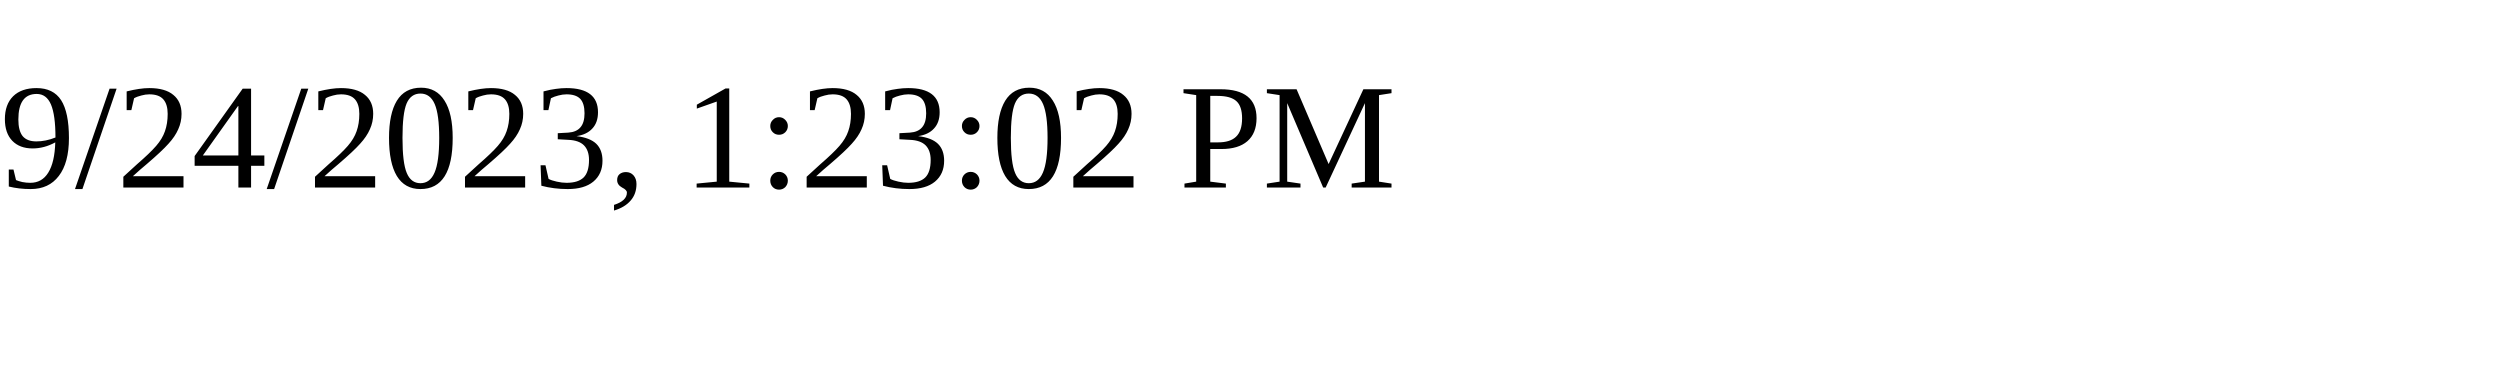
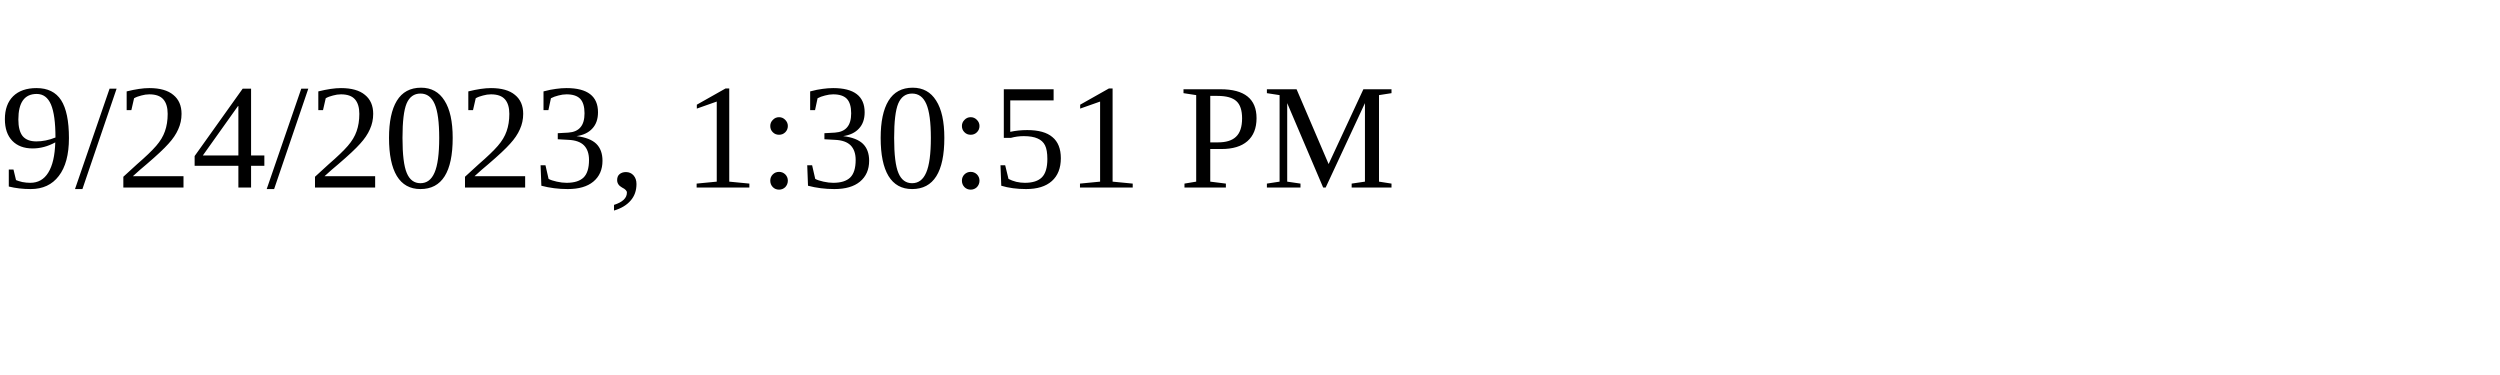
<svg xmlns="http://www.w3.org/2000/svg" height="30" width="200">
-   <text x="0" y="15">9/24/2023, 1:23:02 PM</text>
+   <text x="0" y="15">9/24/2023, 1:30:51 PM</text>
</svg>
